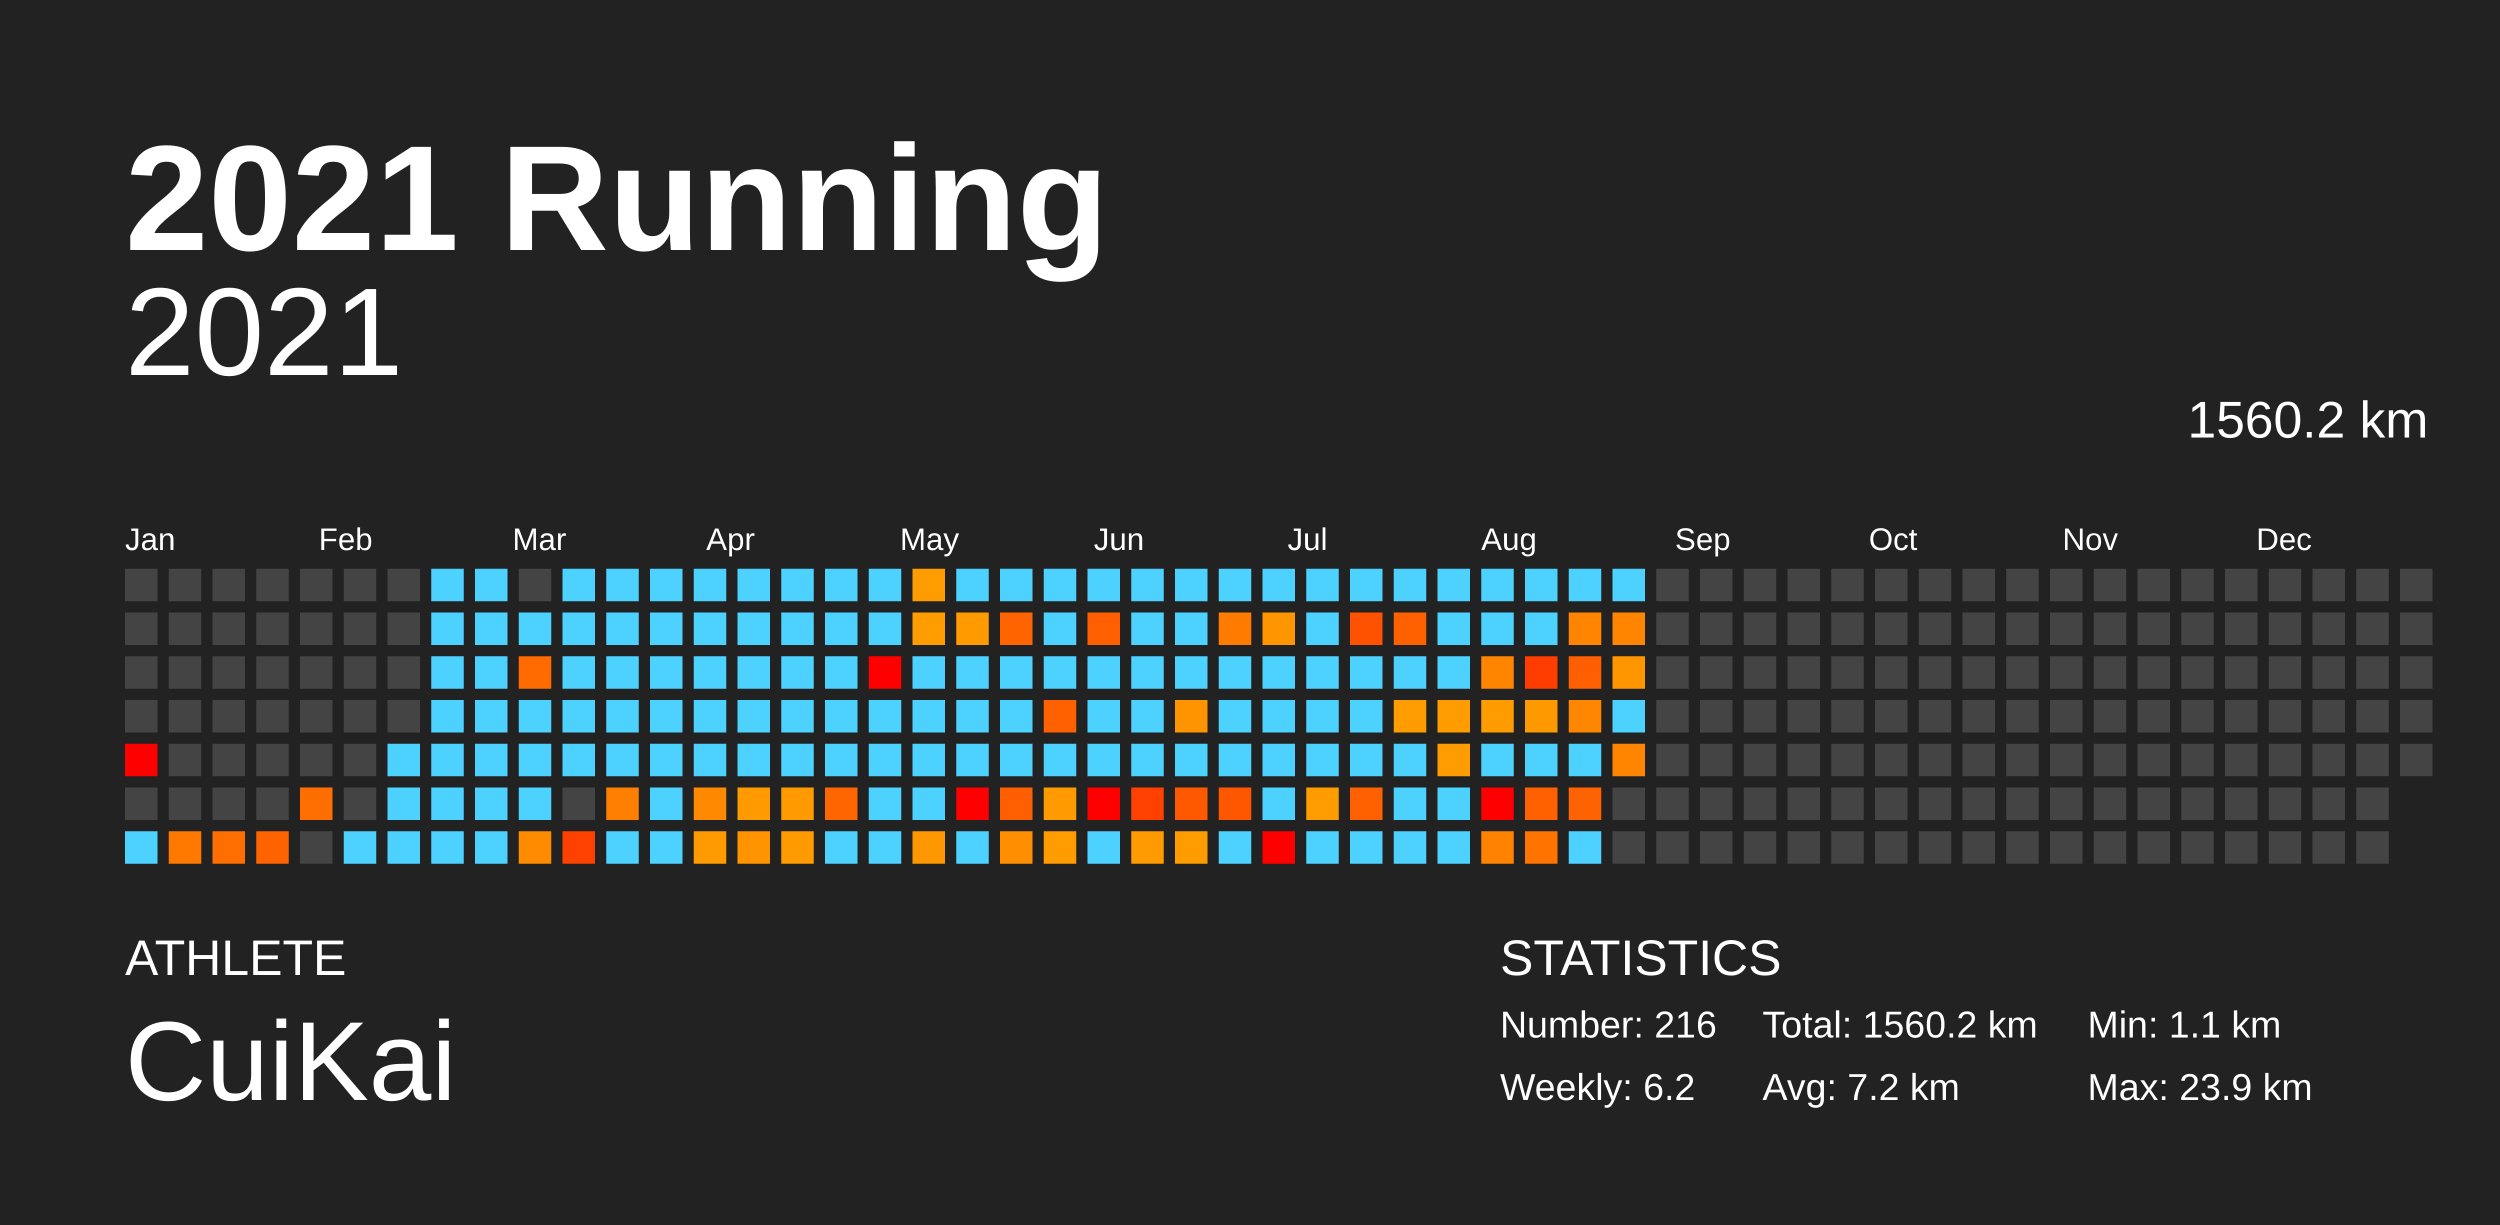
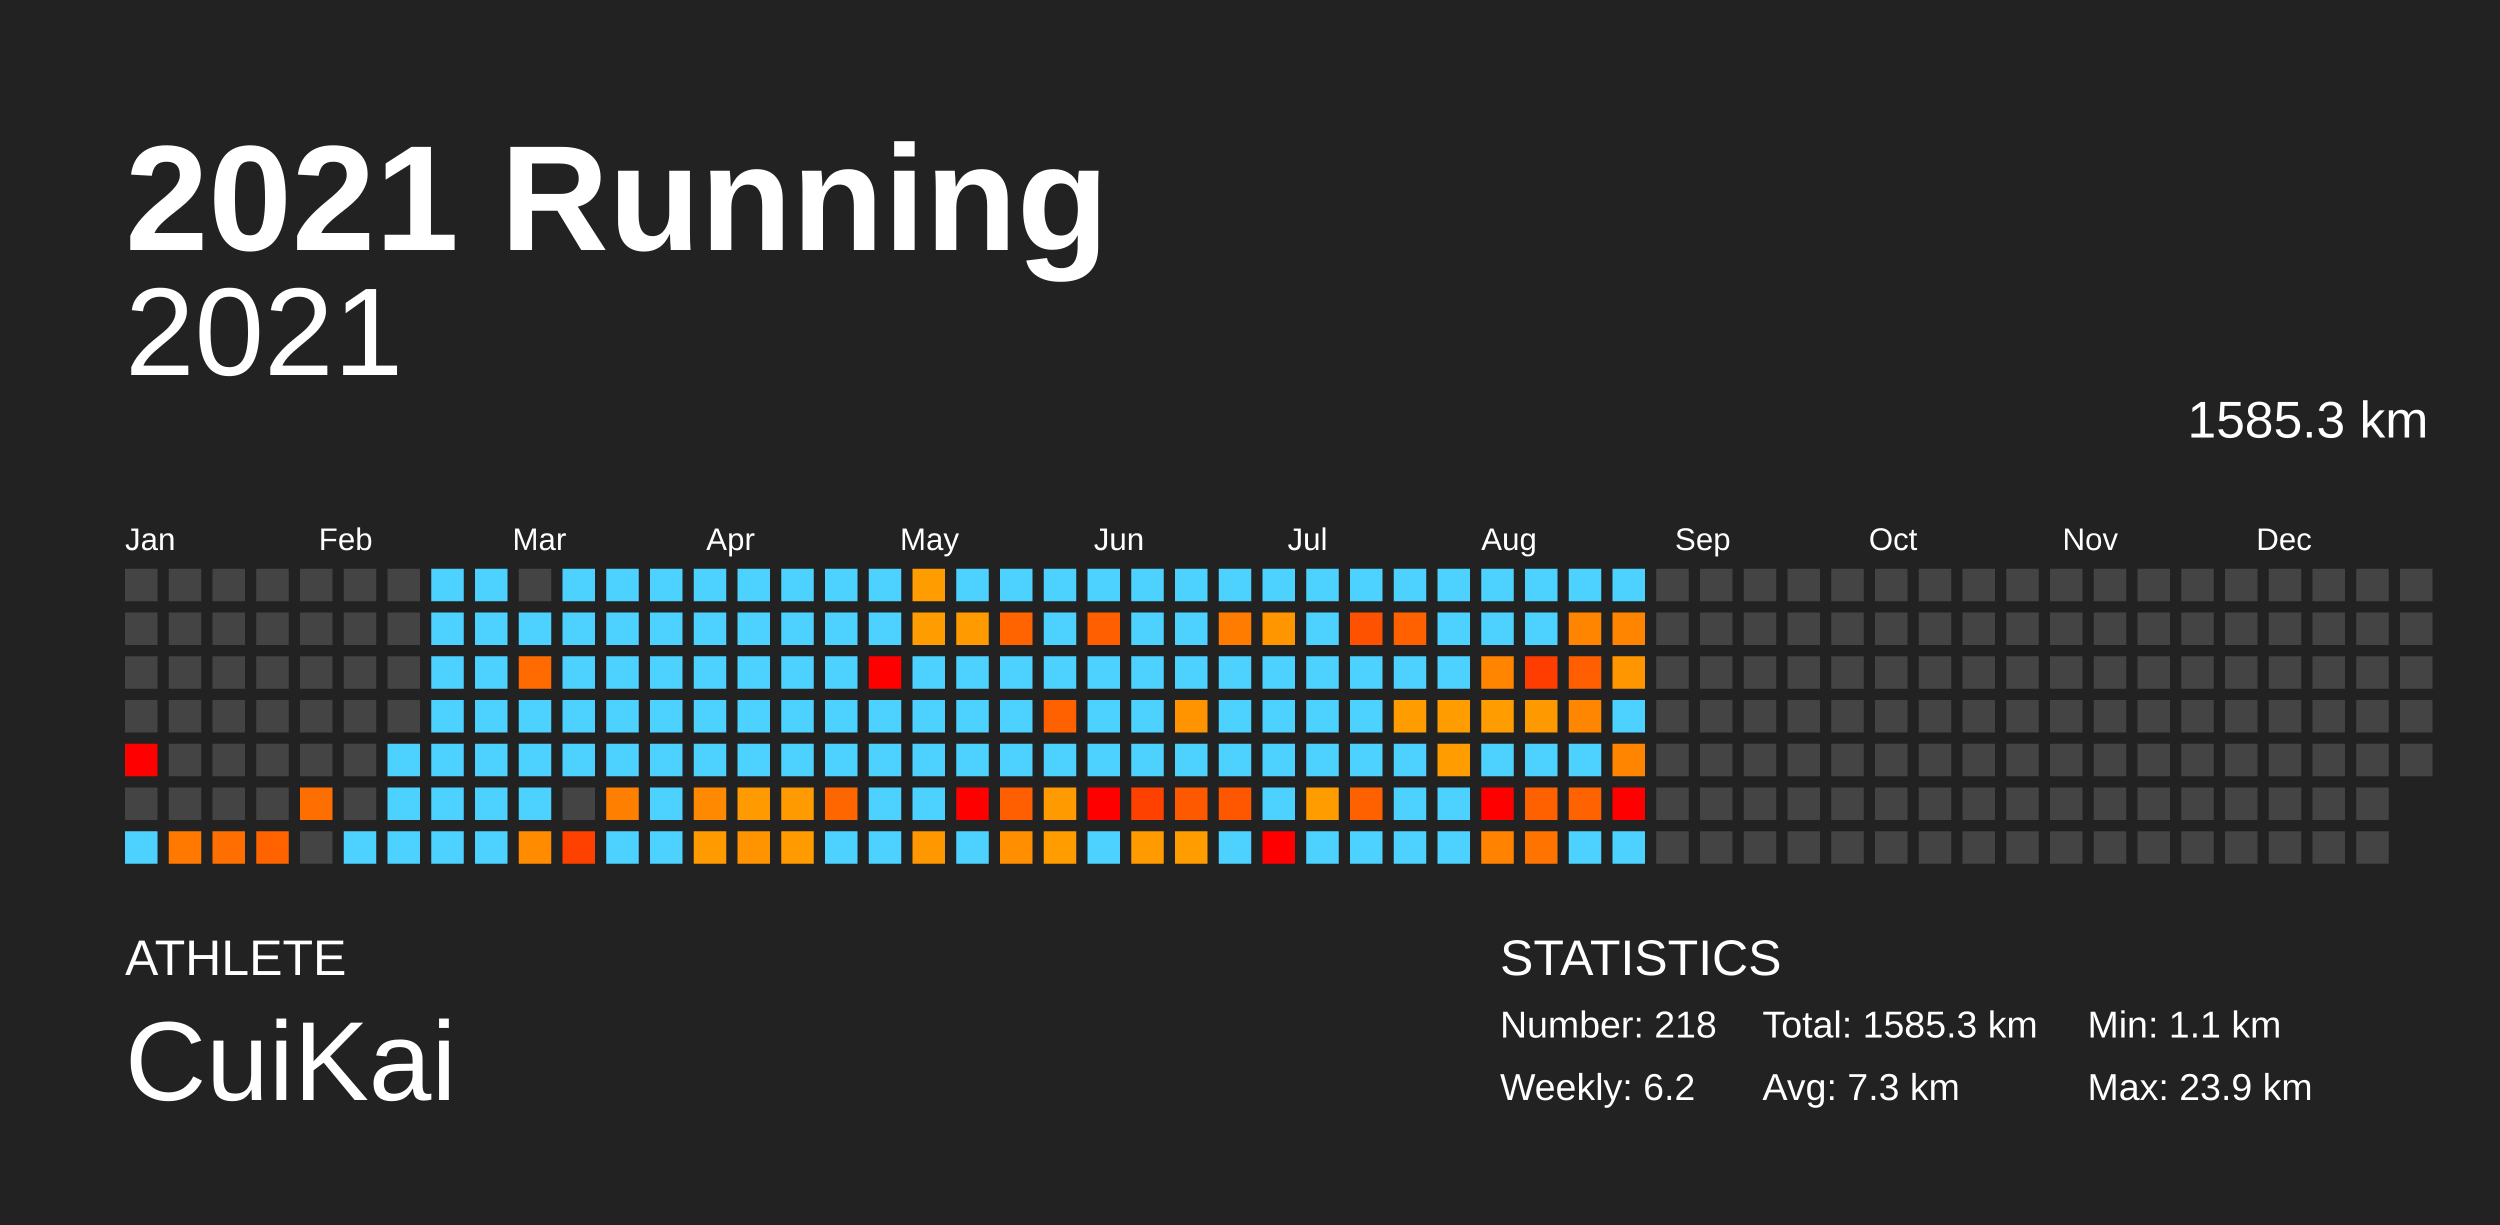
<svg xmlns="http://www.w3.org/2000/svg" baseProfile="full" height="98mm" version="1.1" viewBox="0,0,200,98" width="200mm">
  <defs />
  <rect fill="#222222" height="98" width="200" x="0" y="0" />
  <text fill="#FFFFFF" style="font-size:12px; font-family:Arial; font-weight:bold;" x="10" y="20">2021 Running</text>
  <text fill="#FFFFFF" style="font-size:4px; font-family:Arial" x="10" y="78">ATHLETE</text>
  <text fill="#FFFFFF" style="font-size:9px; font-family:Arial" x="10" y="88">CuiKai</text>
  <text fill="#FFFFFF" style="font-size:4px; font-family:Arial" x="120" y="78">STATISTICS</text>
-   <text fill="#FFFFFF" style="font-size:3px; font-family:Arial" x="120" y="83">Number: 216</text>
+   <text fill="#FFFFFF" style="font-size:3px; font-family:Arial" x="120" y="83">Number: 218</text>
  <text fill="#FFFFFF" style="font-size:3px; font-family:Arial" x="120" y="88">Weekly: 6.2</text>
-   <text fill="#FFFFFF" style="font-size:3px; font-family:Arial" x="141" y="83">Total: 1560.2 km</text>
-   <text fill="#FFFFFF" style="font-size:3px; font-family:Arial" x="141" y="88">Avg: 7.2 km</text>
+   <text fill="#FFFFFF" style="font-size:3px; font-family:Arial" x="141" y="83">Total: 1585.3 km</text>
+   <text fill="#FFFFFF" style="font-size:3px; font-family:Arial" x="141" y="88">Avg: 7.3 km</text>
  <text fill="#FFFFFF" style="font-size:3px; font-family:Arial" x="167" y="83">Min: 1.1 km</text>
  <text fill="#FFFFFF" style="font-size:3px; font-family:Arial" x="167" y="88">Max: 23.9 km</text>
  <text alignment-baseline="hanging" fill="#FFFFFF" style="font-size:10.0px; font-family:Arial;" x="10" y="30">2021</text>
-   <text alignment-baseline="hanging" fill="#FFFFFF" style="font-size:4.125px; font-family:Arial;" x="175" y="35">1560.2 km</text>
+   <text alignment-baseline="hanging" fill="#FFFFFF" style="font-size:4.125px; font-family:Arial;" x="175" y="35">1585.3 km</text>
  <text fill="#FFFFFF" style="font-size:2.5px; font-family:Arial" x="10.0" y="44">Jan</text>
  <text fill="#FFFFFF" style="font-size:2.5px; font-family:Arial" x="25.5" y="44">Feb</text>
  <text fill="#FFFFFF" style="font-size:2.5px; font-family:Arial" x="41.0" y="44">Mar</text>
  <text fill="#FFFFFF" style="font-size:2.5px; font-family:Arial" x="56.5" y="44">Apr</text>
  <text fill="#FFFFFF" style="font-size:2.5px; font-family:Arial" x="72.0" y="44">May</text>
  <text fill="#FFFFFF" style="font-size:2.5px; font-family:Arial" x="87.5" y="44">Jun</text>
  <text fill="#FFFFFF" style="font-size:2.5px; font-family:Arial" x="103.0" y="44">Jul</text>
  <text fill="#FFFFFF" style="font-size:2.5px; font-family:Arial" x="118.5" y="44">Aug</text>
  <text fill="#FFFFFF" style="font-size:2.5px; font-family:Arial" x="134.0" y="44">Sep</text>
  <text fill="#FFFFFF" style="font-size:2.5px; font-family:Arial" x="149.5" y="44">Oct</text>
  <text fill="#FFFFFF" style="font-size:2.5px; font-family:Arial" x="165.0" y="44">Nov</text>
  <text fill="#FFFFFF" style="font-size:2.5px; font-family:Arial" x="180.5" y="44">Dec</text>
  <rect fill="#444444" height="2.6" width="2.6" x="10.0" y="45.5" />
  <rect fill="#444444" height="2.6" width="2.6" x="10.0" y="49.0" />
  <rect fill="#444444" height="2.6" width="2.6" x="10.0" y="52.5" />
  <rect fill="#444444" height="2.6" width="2.6" x="10.0" y="56.0" />
  <rect fill="red" height="2.6" width="2.6" x="10.0" y="59.5" />
  <rect fill="#444444" height="2.6" width="2.6" x="10.0" y="63.0" />
  <rect fill="#4dd2ff" height="2.6" width="2.6" x="10.0" y="66.5" />
  <rect fill="#444444" height="2.6" width="2.6" x="13.5" y="45.5" />
  <rect fill="#444444" height="2.6" width="2.6" x="13.5" y="49.0" />
  <rect fill="#444444" height="2.6" width="2.6" x="13.5" y="52.5" />
  <rect fill="#444444" height="2.6" width="2.6" x="13.5" y="56.0" />
  <rect fill="#444444" height="2.6" width="2.6" x="13.5" y="59.5" />
  <rect fill="#444444" height="2.6" width="2.6" x="13.5" y="63.0" />
  <rect fill="#ff7900" height="2.6" width="2.6" x="13.5" y="66.5" />
  <rect fill="#444444" height="2.6" width="2.6" x="17.0" y="45.5" />
  <rect fill="#444444" height="2.6" width="2.6" x="17.0" y="49.0" />
  <rect fill="#444444" height="2.6" width="2.6" x="17.0" y="52.5" />
  <rect fill="#444444" height="2.6" width="2.6" x="17.0" y="56.0" />
  <rect fill="#444444" height="2.6" width="2.6" x="17.0" y="59.5" />
  <rect fill="#444444" height="2.6" width="2.6" x="17.0" y="63.0" />
  <rect fill="#ff6e00" height="2.6" width="2.6" x="17.0" y="66.5" />
  <rect fill="#444444" height="2.6" width="2.6" x="20.5" y="45.5" />
  <rect fill="#444444" height="2.6" width="2.6" x="20.5" y="49.0" />
  <rect fill="#444444" height="2.6" width="2.6" x="20.5" y="52.5" />
  <rect fill="#444444" height="2.6" width="2.6" x="20.5" y="56.0" />
  <rect fill="#444444" height="2.6" width="2.6" x="20.5" y="59.5" />
  <rect fill="#444444" height="2.6" width="2.6" x="20.5" y="63.0" />
  <rect fill="#ff6300" height="2.6" width="2.6" x="20.5" y="66.5" />
  <rect fill="#444444" height="2.6" width="2.6" x="24.0" y="45.5" />
  <rect fill="#444444" height="2.6" width="2.6" x="24.0" y="49.0" />
  <rect fill="#444444" height="2.6" width="2.6" x="24.0" y="52.5" />
  <rect fill="#444444" height="2.6" width="2.6" x="24.0" y="56.0" />
  <rect fill="#444444" height="2.6" width="2.6" x="24.0" y="59.5" />
  <rect fill="#ff6e00" height="2.6" width="2.6" x="24.0" y="63.0" />
  <rect fill="#444444" height="2.6" width="2.6" x="24.0" y="66.5" />
  <rect fill="#444444" height="2.6" width="2.6" x="27.5" y="45.5" />
  <rect fill="#444444" height="2.6" width="2.6" x="27.5" y="49.0" />
  <rect fill="#444444" height="2.6" width="2.6" x="27.5" y="52.5" />
  <rect fill="#444444" height="2.6" width="2.6" x="27.5" y="56.0" />
  <rect fill="#444444" height="2.6" width="2.6" x="27.5" y="59.5" />
  <rect fill="#444444" height="2.6" width="2.6" x="27.5" y="63.0" />
  <rect fill="#4dd2ff" height="2.6" width="2.6" x="27.5" y="66.5" />
  <rect fill="#444444" height="2.6" width="2.6" x="31.0" y="45.5" />
  <rect fill="#444444" height="2.6" width="2.6" x="31.0" y="49.0" />
  <rect fill="#444444" height="2.6" width="2.6" x="31.0" y="52.5" />
  <rect fill="#444444" height="2.6" width="2.6" x="31.0" y="56.0" />
  <rect fill="#4dd2ff" height="2.6" width="2.6" x="31.0" y="59.5" />
  <rect fill="#4dd2ff" height="2.6" width="2.6" x="31.0" y="63.0" />
  <rect fill="#4dd2ff" height="2.6" width="2.6" x="31.0" y="66.5" />
  <rect fill="#4dd2ff" height="2.6" width="2.6" x="34.5" y="45.5" />
  <rect fill="#4dd2ff" height="2.6" width="2.6" x="34.5" y="49.0" />
  <rect fill="#4dd2ff" height="2.6" width="2.6" x="34.5" y="52.5" />
  <rect fill="#4dd2ff" height="2.6" width="2.6" x="34.5" y="56.0" />
  <rect fill="#4dd2ff" height="2.6" width="2.6" x="34.5" y="59.5" />
  <rect fill="#4dd2ff" height="2.6" width="2.6" x="34.5" y="63.0" />
  <rect fill="#4dd2ff" height="2.6" width="2.6" x="34.5" y="66.5" />
  <rect fill="#4dd2ff" height="2.6" width="2.6" x="38.0" y="45.5" />
  <rect fill="#4dd2ff" height="2.6" width="2.6" x="38.0" y="49.0" />
  <rect fill="#4dd2ff" height="2.6" width="2.6" x="38.0" y="52.5" />
  <rect fill="#4dd2ff" height="2.6" width="2.6" x="38.0" y="56.0" />
  <rect fill="#4dd2ff" height="2.6" width="2.6" x="38.0" y="59.5" />
  <rect fill="#4dd2ff" height="2.6" width="2.6" x="38.0" y="63.0" />
  <rect fill="#4dd2ff" height="2.6" width="2.6" x="38.0" y="66.5" />
  <rect fill="#444444" height="2.6" width="2.6" x="41.5" y="45.5" />
  <rect fill="#4dd2ff" height="2.6" width="2.6" x="41.5" y="49.0" />
  <rect fill="#ff6b00" height="2.6" width="2.6" x="41.5" y="52.5" />
  <rect fill="#4dd2ff" height="2.6" width="2.6" x="41.5" y="56.0" />
  <rect fill="#4dd2ff" height="2.6" width="2.6" x="41.5" y="59.5" />
  <rect fill="#4dd2ff" height="2.6" width="2.6" x="41.5" y="63.0" />
  <rect fill="#ff8c00" height="2.6" width="2.6" x="41.5" y="66.5" />
  <rect fill="#4dd2ff" height="2.6" width="2.6" x="45.0" y="45.5" />
  <rect fill="#4dd2ff" height="2.6" width="2.6" x="45.0" y="49.0" />
  <rect fill="#4dd2ff" height="2.6" width="2.6" x="45.0" y="52.5" />
  <rect fill="#4dd2ff" height="2.6" width="2.6" x="45.0" y="56.0" />
  <rect fill="#4dd2ff" height="2.6" width="2.6" x="45.0" y="59.5" />
  <rect fill="#444444" height="2.6" width="2.6" x="45.0" y="63.0" />
  <rect fill="#ff4100" height="2.6" width="2.6" x="45.0" y="66.5" />
  <rect fill="#4dd2ff" height="2.6" width="2.6" x="48.5" y="45.5" />
  <rect fill="#4dd2ff" height="2.6" width="2.6" x="48.5" y="49.0" />
  <rect fill="#4dd2ff" height="2.6" width="2.6" x="48.5" y="52.5" />
  <rect fill="#4dd2ff" height="2.6" width="2.6" x="48.5" y="56.0" />
  <rect fill="#4dd2ff" height="2.6" width="2.6" x="48.5" y="59.5" />
  <rect fill="#ff7f00" height="2.6" width="2.6" x="48.5" y="63.0" />
  <rect fill="#4dd2ff" height="2.6" width="2.6" x="48.5" y="66.5" />
  <rect fill="#4dd2ff" height="2.6" width="2.6" x="52.0" y="45.5" />
  <rect fill="#4dd2ff" height="2.6" width="2.6" x="52.0" y="49.0" />
  <rect fill="#4dd2ff" height="2.6" width="2.6" x="52.0" y="52.5" />
  <rect fill="#4dd2ff" height="2.6" width="2.6" x="52.0" y="56.0" />
  <rect fill="#4dd2ff" height="2.6" width="2.6" x="52.0" y="59.5" />
  <rect fill="#4dd2ff" height="2.6" width="2.6" x="52.0" y="63.0" />
  <rect fill="#4dd2ff" height="2.6" width="2.6" x="52.0" y="66.5" />
  <rect fill="#4dd2ff" height="2.6" width="2.6" x="55.5" y="45.5" />
  <rect fill="#4dd2ff" height="2.6" width="2.6" x="55.5" y="49.0" />
  <rect fill="#4dd2ff" height="2.6" width="2.6" x="55.5" y="52.5" />
  <rect fill="#4dd2ff" height="2.6" width="2.6" x="55.5" y="56.0" />
  <rect fill="#4dd2ff" height="2.6" width="2.6" x="55.5" y="59.5" />
  <rect fill="#ff8900" height="2.6" width="2.6" x="55.5" y="63.0" />
  <rect fill="#ff9b00" height="2.6" width="2.6" x="55.5" y="66.5" />
  <rect fill="#4dd2ff" height="2.6" width="2.6" x="59.0" y="45.5" />
  <rect fill="#4dd2ff" height="2.6" width="2.6" x="59.0" y="49.0" />
  <rect fill="#4dd2ff" height="2.6" width="2.6" x="59.0" y="52.5" />
  <rect fill="#4dd2ff" height="2.6" width="2.6" x="59.0" y="56.0" />
  <rect fill="#4dd2ff" height="2.6" width="2.6" x="59.0" y="59.5" />
  <rect fill="#ff9a00" height="2.6" width="2.6" x="59.0" y="63.0" />
  <rect fill="#ff9400" height="2.6" width="2.6" x="59.0" y="66.5" />
  <rect fill="#4dd2ff" height="2.6" width="2.6" x="62.5" y="45.5" />
  <rect fill="#4dd2ff" height="2.6" width="2.6" x="62.5" y="49.0" />
  <rect fill="#4dd2ff" height="2.6" width="2.6" x="62.5" y="52.5" />
  <rect fill="#4dd2ff" height="2.6" width="2.6" x="62.5" y="56.0" />
  <rect fill="#4dd2ff" height="2.6" width="2.6" x="62.5" y="59.5" />
  <rect fill="#ff9a00" height="2.6" width="2.6" x="62.5" y="63.0" />
  <rect fill="#ff9b00" height="2.6" width="2.6" x="62.5" y="66.5" />
  <rect fill="#4dd2ff" height="2.6" width="2.6" x="66.0" y="45.5" />
  <rect fill="#4dd2ff" height="2.6" width="2.6" x="66.0" y="49.0" />
  <rect fill="#4dd2ff" height="2.6" width="2.6" x="66.0" y="52.5" />
  <rect fill="#4dd2ff" height="2.6" width="2.6" x="66.0" y="56.0" />
  <rect fill="#4dd2ff" height="2.6" width="2.6" x="66.0" y="59.5" />
  <rect fill="#ff6600" height="2.6" width="2.6" x="66.0" y="63.0" />
  <rect fill="#4dd2ff" height="2.6" width="2.6" x="66.0" y="66.5" />
  <rect fill="#4dd2ff" height="2.6" width="2.6" x="69.5" y="45.5" />
  <rect fill="#4dd2ff" height="2.6" width="2.6" x="69.5" y="49.0" />
  <rect fill="red" height="2.6" width="2.6" x="69.5" y="52.5" />
  <rect fill="#4dd2ff" height="2.6" width="2.6" x="69.5" y="56.0" />
  <rect fill="#4dd2ff" height="2.6" width="2.6" x="69.5" y="59.5" />
  <rect fill="#4dd2ff" height="2.6" width="2.6" x="69.5" y="63.0" />
  <rect fill="#4dd2ff" height="2.6" width="2.6" x="69.5" y="66.5" />
  <rect fill="#ff9c00" height="2.6" width="2.6" x="73.0" y="45.5" />
  <rect fill="#ff9c00" height="2.6" width="2.6" x="73.0" y="49.0" />
  <rect fill="#4dd2ff" height="2.6" width="2.6" x="73.0" y="52.5" />
  <rect fill="#4dd2ff" height="2.6" width="2.6" x="73.0" y="56.0" />
  <rect fill="#4dd2ff" height="2.6" width="2.6" x="73.0" y="59.5" />
  <rect fill="#4dd2ff" height="2.6" width="2.6" x="73.0" y="63.0" />
  <rect fill="#ff9700" height="2.6" width="2.6" x="73.0" y="66.5" />
  <rect fill="#4dd2ff" height="2.6" width="2.6" x="76.5" y="45.5" />
  <rect fill="#ff9a00" height="2.6" width="2.6" x="76.5" y="49.0" />
  <rect fill="#4dd2ff" height="2.6" width="2.6" x="76.5" y="52.5" />
  <rect fill="#4dd2ff" height="2.6" width="2.6" x="76.5" y="56.0" />
  <rect fill="#4dd2ff" height="2.6" width="2.6" x="76.5" y="59.5" />
  <rect fill="red" height="2.6" width="2.6" x="76.5" y="63.0" />
  <rect fill="#4dd2ff" height="2.6" width="2.6" x="76.5" y="66.5" />
  <rect fill="#4dd2ff" height="2.6" width="2.6" x="80.0" y="45.5" />
  <rect fill="#ff6400" height="2.6" width="2.6" x="80.0" y="49.0" />
  <rect fill="#4dd2ff" height="2.6" width="2.6" x="80.0" y="52.5" />
  <rect fill="#4dd2ff" height="2.6" width="2.6" x="80.0" y="56.0" />
  <rect fill="#4dd2ff" height="2.6" width="2.6" x="80.0" y="59.5" />
  <rect fill="#ff5f00" height="2.6" width="2.6" x="80.0" y="63.0" />
  <rect fill="#ff8f00" height="2.6" width="2.6" x="80.0" y="66.5" />
  <rect fill="#4dd2ff" height="2.6" width="2.6" x="83.5" y="45.5" />
  <rect fill="#4dd2ff" height="2.6" width="2.6" x="83.5" y="49.0" />
  <rect fill="#4dd2ff" height="2.6" width="2.6" x="83.5" y="52.5" />
  <rect fill="#ff6100" height="2.6" width="2.6" x="83.5" y="56.0" />
  <rect fill="#4dd2ff" height="2.6" width="2.6" x="83.5" y="59.5" />
  <rect fill="#ff9a00" height="2.6" width="2.6" x="83.5" y="63.0" />
  <rect fill="#ff9c00" height="2.6" width="2.6" x="83.5" y="66.5" />
  <rect fill="#4dd2ff" height="2.6" width="2.6" x="87.0" y="45.5" />
  <rect fill="#ff5f00" height="2.6" width="2.6" x="87.0" y="49.0" />
  <rect fill="#4dd2ff" height="2.6" width="2.6" x="87.0" y="52.5" />
  <rect fill="#4dd2ff" height="2.6" width="2.6" x="87.0" y="56.0" />
  <rect fill="#4dd2ff" height="2.6" width="2.6" x="87.0" y="59.5" />
  <rect fill="red" height="2.6" width="2.6" x="87.0" y="63.0" />
  <rect fill="#4dd2ff" height="2.6" width="2.6" x="87.0" y="66.5" />
  <rect fill="#4dd2ff" height="2.6" width="2.6" x="90.5" y="45.5" />
  <rect fill="#4dd2ff" height="2.6" width="2.6" x="90.5" y="49.0" />
  <rect fill="#4dd2ff" height="2.6" width="2.6" x="90.5" y="52.5" />
  <rect fill="#4dd2ff" height="2.6" width="2.6" x="90.5" y="56.0" />
  <rect fill="#4dd2ff" height="2.6" width="2.6" x="90.5" y="59.5" />
  <rect fill="#ff4100" height="2.6" width="2.6" x="90.5" y="63.0" />
  <rect fill="#ff9a00" height="2.6" width="2.6" x="90.5" y="66.5" />
  <rect fill="#4dd2ff" height="2.6" width="2.6" x="94.0" y="45.5" />
  <rect fill="#4dd2ff" height="2.6" width="2.6" x="94.0" y="49.0" />
  <rect fill="#4dd2ff" height="2.6" width="2.6" x="94.0" y="52.5" />
  <rect fill="#ff9400" height="2.6" width="2.6" x="94.0" y="56.0" />
  <rect fill="#4dd2ff" height="2.6" width="2.6" x="94.0" y="59.5" />
  <rect fill="#ff5900" height="2.6" width="2.6" x="94.0" y="63.0" />
  <rect fill="#ff9c00" height="2.6" width="2.6" x="94.0" y="66.5" />
  <rect fill="#4dd2ff" height="2.6" width="2.6" x="97.5" y="45.5" />
  <rect fill="#ff7c00" height="2.6" width="2.6" x="97.5" y="49.0" />
  <rect fill="#4dd2ff" height="2.6" width="2.6" x="97.5" y="52.5" />
  <rect fill="#4dd2ff" height="2.6" width="2.6" x="97.5" y="56.0" />
  <rect fill="#4dd2ff" height="2.6" width="2.6" x="97.5" y="59.5" />
  <rect fill="#ff5700" height="2.6" width="2.6" x="97.5" y="63.0" />
  <rect fill="#4dd2ff" height="2.6" width="2.6" x="97.5" y="66.5" />
  <rect fill="#4dd2ff" height="2.6" width="2.6" x="101.0" y="45.5" />
  <rect fill="#ff9600" height="2.6" width="2.6" x="101.0" y="49.0" />
  <rect fill="#4dd2ff" height="2.6" width="2.6" x="101.0" y="52.5" />
  <rect fill="#4dd2ff" height="2.6" width="2.6" x="101.0" y="56.0" />
  <rect fill="#4dd2ff" height="2.6" width="2.6" x="101.0" y="59.5" />
  <rect fill="#4dd2ff" height="2.6" width="2.6" x="101.0" y="63.0" />
  <rect fill="red" height="2.6" width="2.6" x="101.0" y="66.5" />
  <rect fill="#4dd2ff" height="2.6" width="2.6" x="104.5" y="45.5" />
  <rect fill="#4dd2ff" height="2.6" width="2.6" x="104.5" y="49.0" />
  <rect fill="#4dd2ff" height="2.6" width="2.6" x="104.5" y="52.5" />
  <rect fill="#4dd2ff" height="2.6" width="2.6" x="104.5" y="56.0" />
  <rect fill="#4dd2ff" height="2.6" width="2.6" x="104.5" y="59.5" />
  <rect fill="#ff9c00" height="2.6" width="2.6" x="104.5" y="63.0" />
  <rect fill="#4dd2ff" height="2.6" width="2.6" x="104.5" y="66.5" />
  <rect fill="#4dd2ff" height="2.6" width="2.6" x="108.0" y="45.5" />
  <rect fill="#ff5200" height="2.6" width="2.6" x="108.0" y="49.0" />
  <rect fill="#4dd2ff" height="2.6" width="2.6" x="108.0" y="52.5" />
  <rect fill="#4dd2ff" height="2.6" width="2.6" x="108.0" y="56.0" />
  <rect fill="#4dd2ff" height="2.6" width="2.6" x="108.0" y="59.5" />
  <rect fill="#ff6100" height="2.6" width="2.6" x="108.0" y="63.0" />
  <rect fill="#4dd2ff" height="2.6" width="2.6" x="108.0" y="66.5" />
  <rect fill="#4dd2ff" height="2.6" width="2.6" x="111.5" y="45.5" />
  <rect fill="#ff6100" height="2.6" width="2.6" x="111.5" y="49.0" />
  <rect fill="#4dd2ff" height="2.6" width="2.6" x="111.5" y="52.5" />
  <rect fill="#ff9c00" height="2.6" width="2.6" x="111.5" y="56.0" />
  <rect fill="#4dd2ff" height="2.6" width="2.6" x="111.5" y="59.5" />
  <rect fill="#4dd2ff" height="2.6" width="2.6" x="111.5" y="63.0" />
  <rect fill="#4dd2ff" height="2.6" width="2.6" x="111.5" y="66.5" />
  <rect fill="#4dd2ff" height="2.6" width="2.6" x="115.0" y="45.5" />
  <rect fill="#4dd2ff" height="2.6" width="2.6" x="115.0" y="49.0" />
  <rect fill="#4dd2ff" height="2.6" width="2.6" x="115.0" y="52.5" />
  <rect fill="#ff9c00" height="2.6" width="2.6" x="115.0" y="56.0" />
  <rect fill="#ff9c00" height="2.6" width="2.6" x="115.0" y="59.5" />
  <rect fill="#4dd2ff" height="2.6" width="2.6" x="115.0" y="63.0" />
  <rect fill="#4dd2ff" height="2.6" width="2.6" x="115.0" y="66.5" />
  <rect fill="#4dd2ff" height="2.6" width="2.6" x="118.5" y="45.5" />
  <rect fill="#4dd2ff" height="2.6" width="2.6" x="118.5" y="49.0" />
  <rect fill="#ff8400" height="2.6" width="2.6" x="118.5" y="52.5" />
  <rect fill="#ff9d00" height="2.6" width="2.6" x="118.5" y="56.0" />
  <rect fill="#4dd2ff" height="2.6" width="2.6" x="118.5" y="59.5" />
  <rect fill="red" height="2.6" width="2.6" x="118.5" y="63.0" />
  <rect fill="#ff8300" height="2.6" width="2.6" x="118.5" y="66.5" />
  <rect fill="#4dd2ff" height="2.6" width="2.6" x="122.0" y="45.5" />
  <rect fill="#4dd2ff" height="2.6" width="2.6" x="122.0" y="49.0" />
  <rect fill="#ff3d00" height="2.6" width="2.6" x="122.0" y="52.5" />
  <rect fill="#ff9900" height="2.6" width="2.6" x="122.0" y="56.0" />
  <rect fill="#4dd2ff" height="2.6" width="2.6" x="122.0" y="59.5" />
  <rect fill="#ff6100" height="2.6" width="2.6" x="122.0" y="63.0" />
  <rect fill="#ff7400" height="2.6" width="2.6" x="122.0" y="66.5" />
  <rect fill="#4dd2ff" height="2.6" width="2.6" x="125.5" y="45.5" />
  <rect fill="#ff8400" height="2.6" width="2.6" x="125.5" y="49.0" />
  <rect fill="#ff5f00" height="2.6" width="2.6" x="125.5" y="52.5" />
  <rect fill="#ff8600" height="2.6" width="2.6" x="125.5" y="56.0" />
  <rect fill="#4dd2ff" height="2.6" width="2.6" x="125.5" y="59.5" />
  <rect fill="#ff6200" height="2.6" width="2.6" x="125.5" y="63.0" />
  <rect fill="#4dd2ff" height="2.6" width="2.6" x="125.5" y="66.5" />
  <rect fill="#4dd2ff" height="2.6" width="2.6" x="129.0" y="45.5" />
  <rect fill="#ff8400" height="2.6" width="2.6" x="129.0" y="49.0" />
  <rect fill="#ff9600" height="2.6" width="2.6" x="129.0" y="52.5" />
  <rect fill="#4dd2ff" height="2.6" width="2.6" x="129.0" y="56.0" />
  <rect fill="#ff8500" height="2.6" width="2.6" x="129.0" y="59.5" />
-   <rect fill="#444444" height="2.6" width="2.6" x="129.0" y="63.0" />
-   <rect fill="#444444" height="2.6" width="2.6" x="129.0" y="66.5" />
+   <rect fill="red" height="2.6" width="2.6" x="129.0" y="63.0" />
+   <rect fill="#4dd2ff" height="2.6" width="2.6" x="129.0" y="66.5" />
  <rect fill="#444444" height="2.6" width="2.6" x="132.5" y="45.5" />
  <rect fill="#444444" height="2.6" width="2.6" x="132.5" y="49.0" />
  <rect fill="#444444" height="2.6" width="2.6" x="132.5" y="52.5" />
  <rect fill="#444444" height="2.6" width="2.6" x="132.5" y="56.0" />
  <rect fill="#444444" height="2.6" width="2.6" x="132.5" y="59.5" />
  <rect fill="#444444" height="2.6" width="2.6" x="132.5" y="63.0" />
  <rect fill="#444444" height="2.6" width="2.6" x="132.5" y="66.5" />
  <rect fill="#444444" height="2.6" width="2.6" x="136.0" y="45.5" />
  <rect fill="#444444" height="2.6" width="2.6" x="136.0" y="49.0" />
  <rect fill="#444444" height="2.6" width="2.6" x="136.0" y="52.5" />
  <rect fill="#444444" height="2.6" width="2.6" x="136.0" y="56.0" />
  <rect fill="#444444" height="2.6" width="2.6" x="136.0" y="59.5" />
  <rect fill="#444444" height="2.6" width="2.6" x="136.0" y="63.0" />
  <rect fill="#444444" height="2.6" width="2.6" x="136.0" y="66.5" />
  <rect fill="#444444" height="2.6" width="2.6" x="139.5" y="45.5" />
  <rect fill="#444444" height="2.6" width="2.6" x="139.5" y="49.0" />
  <rect fill="#444444" height="2.6" width="2.6" x="139.5" y="52.5" />
  <rect fill="#444444" height="2.6" width="2.6" x="139.5" y="56.0" />
  <rect fill="#444444" height="2.6" width="2.6" x="139.5" y="59.5" />
  <rect fill="#444444" height="2.6" width="2.6" x="139.5" y="63.0" />
  <rect fill="#444444" height="2.6" width="2.6" x="139.5" y="66.5" />
  <rect fill="#444444" height="2.6" width="2.6" x="143.0" y="45.5" />
  <rect fill="#444444" height="2.6" width="2.6" x="143.0" y="49.0" />
  <rect fill="#444444" height="2.6" width="2.6" x="143.0" y="52.5" />
  <rect fill="#444444" height="2.6" width="2.6" x="143.0" y="56.0" />
  <rect fill="#444444" height="2.6" width="2.6" x="143.0" y="59.5" />
  <rect fill="#444444" height="2.6" width="2.6" x="143.0" y="63.0" />
  <rect fill="#444444" height="2.6" width="2.6" x="143.0" y="66.5" />
  <rect fill="#444444" height="2.6" width="2.6" x="146.5" y="45.5" />
  <rect fill="#444444" height="2.6" width="2.6" x="146.5" y="49.0" />
  <rect fill="#444444" height="2.6" width="2.6" x="146.5" y="52.5" />
  <rect fill="#444444" height="2.6" width="2.6" x="146.5" y="56.0" />
  <rect fill="#444444" height="2.6" width="2.6" x="146.5" y="59.5" />
  <rect fill="#444444" height="2.6" width="2.6" x="146.5" y="63.0" />
  <rect fill="#444444" height="2.6" width="2.6" x="146.5" y="66.5" />
  <rect fill="#444444" height="2.6" width="2.6" x="150.0" y="45.5" />
  <rect fill="#444444" height="2.6" width="2.6" x="150.0" y="49.0" />
  <rect fill="#444444" height="2.6" width="2.6" x="150.0" y="52.5" />
  <rect fill="#444444" height="2.6" width="2.6" x="150.0" y="56.0" />
  <rect fill="#444444" height="2.6" width="2.6" x="150.0" y="59.5" />
  <rect fill="#444444" height="2.6" width="2.6" x="150.0" y="63.0" />
  <rect fill="#444444" height="2.6" width="2.6" x="150.0" y="66.5" />
  <rect fill="#444444" height="2.6" width="2.6" x="153.5" y="45.5" />
  <rect fill="#444444" height="2.6" width="2.6" x="153.5" y="49.0" />
  <rect fill="#444444" height="2.6" width="2.6" x="153.5" y="52.5" />
  <rect fill="#444444" height="2.6" width="2.6" x="153.5" y="56.0" />
  <rect fill="#444444" height="2.6" width="2.6" x="153.5" y="59.5" />
  <rect fill="#444444" height="2.6" width="2.6" x="153.5" y="63.0" />
  <rect fill="#444444" height="2.6" width="2.6" x="153.5" y="66.5" />
  <rect fill="#444444" height="2.6" width="2.6" x="157.0" y="45.5" />
  <rect fill="#444444" height="2.6" width="2.6" x="157.0" y="49.0" />
  <rect fill="#444444" height="2.6" width="2.6" x="157.0" y="52.5" />
  <rect fill="#444444" height="2.6" width="2.6" x="157.0" y="56.0" />
  <rect fill="#444444" height="2.6" width="2.6" x="157.0" y="59.5" />
  <rect fill="#444444" height="2.6" width="2.6" x="157.0" y="63.0" />
  <rect fill="#444444" height="2.6" width="2.6" x="157.0" y="66.5" />
  <rect fill="#444444" height="2.6" width="2.6" x="160.5" y="45.5" />
  <rect fill="#444444" height="2.6" width="2.6" x="160.5" y="49.0" />
  <rect fill="#444444" height="2.6" width="2.6" x="160.5" y="52.5" />
  <rect fill="#444444" height="2.6" width="2.6" x="160.5" y="56.0" />
  <rect fill="#444444" height="2.6" width="2.6" x="160.5" y="59.5" />
  <rect fill="#444444" height="2.6" width="2.6" x="160.5" y="63.0" />
  <rect fill="#444444" height="2.6" width="2.6" x="160.5" y="66.5" />
  <rect fill="#444444" height="2.6" width="2.6" x="164.0" y="45.5" />
  <rect fill="#444444" height="2.6" width="2.6" x="164.0" y="49.0" />
  <rect fill="#444444" height="2.6" width="2.6" x="164.0" y="52.5" />
  <rect fill="#444444" height="2.6" width="2.6" x="164.0" y="56.0" />
  <rect fill="#444444" height="2.6" width="2.6" x="164.0" y="59.5" />
  <rect fill="#444444" height="2.6" width="2.6" x="164.0" y="63.0" />
  <rect fill="#444444" height="2.6" width="2.6" x="164.0" y="66.5" />
  <rect fill="#444444" height="2.6" width="2.6" x="167.5" y="45.5" />
  <rect fill="#444444" height="2.6" width="2.6" x="167.5" y="49.0" />
  <rect fill="#444444" height="2.6" width="2.6" x="167.5" y="52.5" />
  <rect fill="#444444" height="2.6" width="2.6" x="167.5" y="56.0" />
  <rect fill="#444444" height="2.6" width="2.6" x="167.5" y="59.5" />
  <rect fill="#444444" height="2.6" width="2.6" x="167.5" y="63.0" />
  <rect fill="#444444" height="2.6" width="2.6" x="167.5" y="66.5" />
  <rect fill="#444444" height="2.6" width="2.6" x="171.0" y="45.5" />
  <rect fill="#444444" height="2.6" width="2.6" x="171.0" y="49.0" />
  <rect fill="#444444" height="2.6" width="2.6" x="171.0" y="52.5" />
  <rect fill="#444444" height="2.6" width="2.6" x="171.0" y="56.0" />
  <rect fill="#444444" height="2.6" width="2.6" x="171.0" y="59.5" />
  <rect fill="#444444" height="2.6" width="2.6" x="171.0" y="63.0" />
  <rect fill="#444444" height="2.6" width="2.6" x="171.0" y="66.5" />
  <rect fill="#444444" height="2.6" width="2.6" x="174.5" y="45.5" />
  <rect fill="#444444" height="2.6" width="2.6" x="174.5" y="49.0" />
  <rect fill="#444444" height="2.6" width="2.6" x="174.5" y="52.5" />
  <rect fill="#444444" height="2.6" width="2.6" x="174.5" y="56.0" />
  <rect fill="#444444" height="2.6" width="2.6" x="174.5" y="59.5" />
  <rect fill="#444444" height="2.6" width="2.6" x="174.5" y="63.0" />
  <rect fill="#444444" height="2.6" width="2.6" x="174.5" y="66.5" />
  <rect fill="#444444" height="2.6" width="2.6" x="178.0" y="45.5" />
  <rect fill="#444444" height="2.6" width="2.6" x="178.0" y="49.0" />
  <rect fill="#444444" height="2.6" width="2.6" x="178.0" y="52.5" />
  <rect fill="#444444" height="2.6" width="2.6" x="178.0" y="56.0" />
  <rect fill="#444444" height="2.6" width="2.6" x="178.0" y="59.5" />
  <rect fill="#444444" height="2.6" width="2.6" x="178.0" y="63.0" />
  <rect fill="#444444" height="2.6" width="2.6" x="178.0" y="66.5" />
  <rect fill="#444444" height="2.6" width="2.6" x="181.5" y="45.5" />
  <rect fill="#444444" height="2.6" width="2.6" x="181.5" y="49.0" />
  <rect fill="#444444" height="2.6" width="2.6" x="181.5" y="52.5" />
  <rect fill="#444444" height="2.6" width="2.6" x="181.5" y="56.0" />
  <rect fill="#444444" height="2.6" width="2.6" x="181.5" y="59.5" />
  <rect fill="#444444" height="2.6" width="2.6" x="181.5" y="63.0" />
  <rect fill="#444444" height="2.6" width="2.6" x="181.5" y="66.5" />
  <rect fill="#444444" height="2.6" width="2.6" x="185.0" y="45.5" />
  <rect fill="#444444" height="2.6" width="2.6" x="185.0" y="49.0" />
  <rect fill="#444444" height="2.6" width="2.6" x="185.0" y="52.5" />
  <rect fill="#444444" height="2.6" width="2.6" x="185.0" y="56.0" />
  <rect fill="#444444" height="2.6" width="2.6" x="185.0" y="59.5" />
  <rect fill="#444444" height="2.6" width="2.6" x="185.0" y="63.0" />
  <rect fill="#444444" height="2.6" width="2.6" x="185.0" y="66.5" />
  <rect fill="#444444" height="2.6" width="2.6" x="188.5" y="45.5" />
  <rect fill="#444444" height="2.6" width="2.6" x="188.5" y="49.0" />
  <rect fill="#444444" height="2.6" width="2.6" x="188.5" y="52.5" />
  <rect fill="#444444" height="2.6" width="2.6" x="188.5" y="56.0" />
  <rect fill="#444444" height="2.6" width="2.6" x="188.5" y="59.5" />
  <rect fill="#444444" height="2.6" width="2.6" x="188.5" y="63.0" />
  <rect fill="#444444" height="2.6" width="2.6" x="188.5" y="66.5" />
  <rect fill="#444444" height="2.6" width="2.6" x="192.0" y="45.5" />
  <rect fill="#444444" height="2.6" width="2.6" x="192.0" y="49.0" />
  <rect fill="#444444" height="2.6" width="2.6" x="192.0" y="52.5" />
  <rect fill="#444444" height="2.6" width="2.6" x="192.0" y="56.0" />
  <rect fill="#444444" height="2.6" width="2.6" x="192.0" y="59.5" />
</svg>
